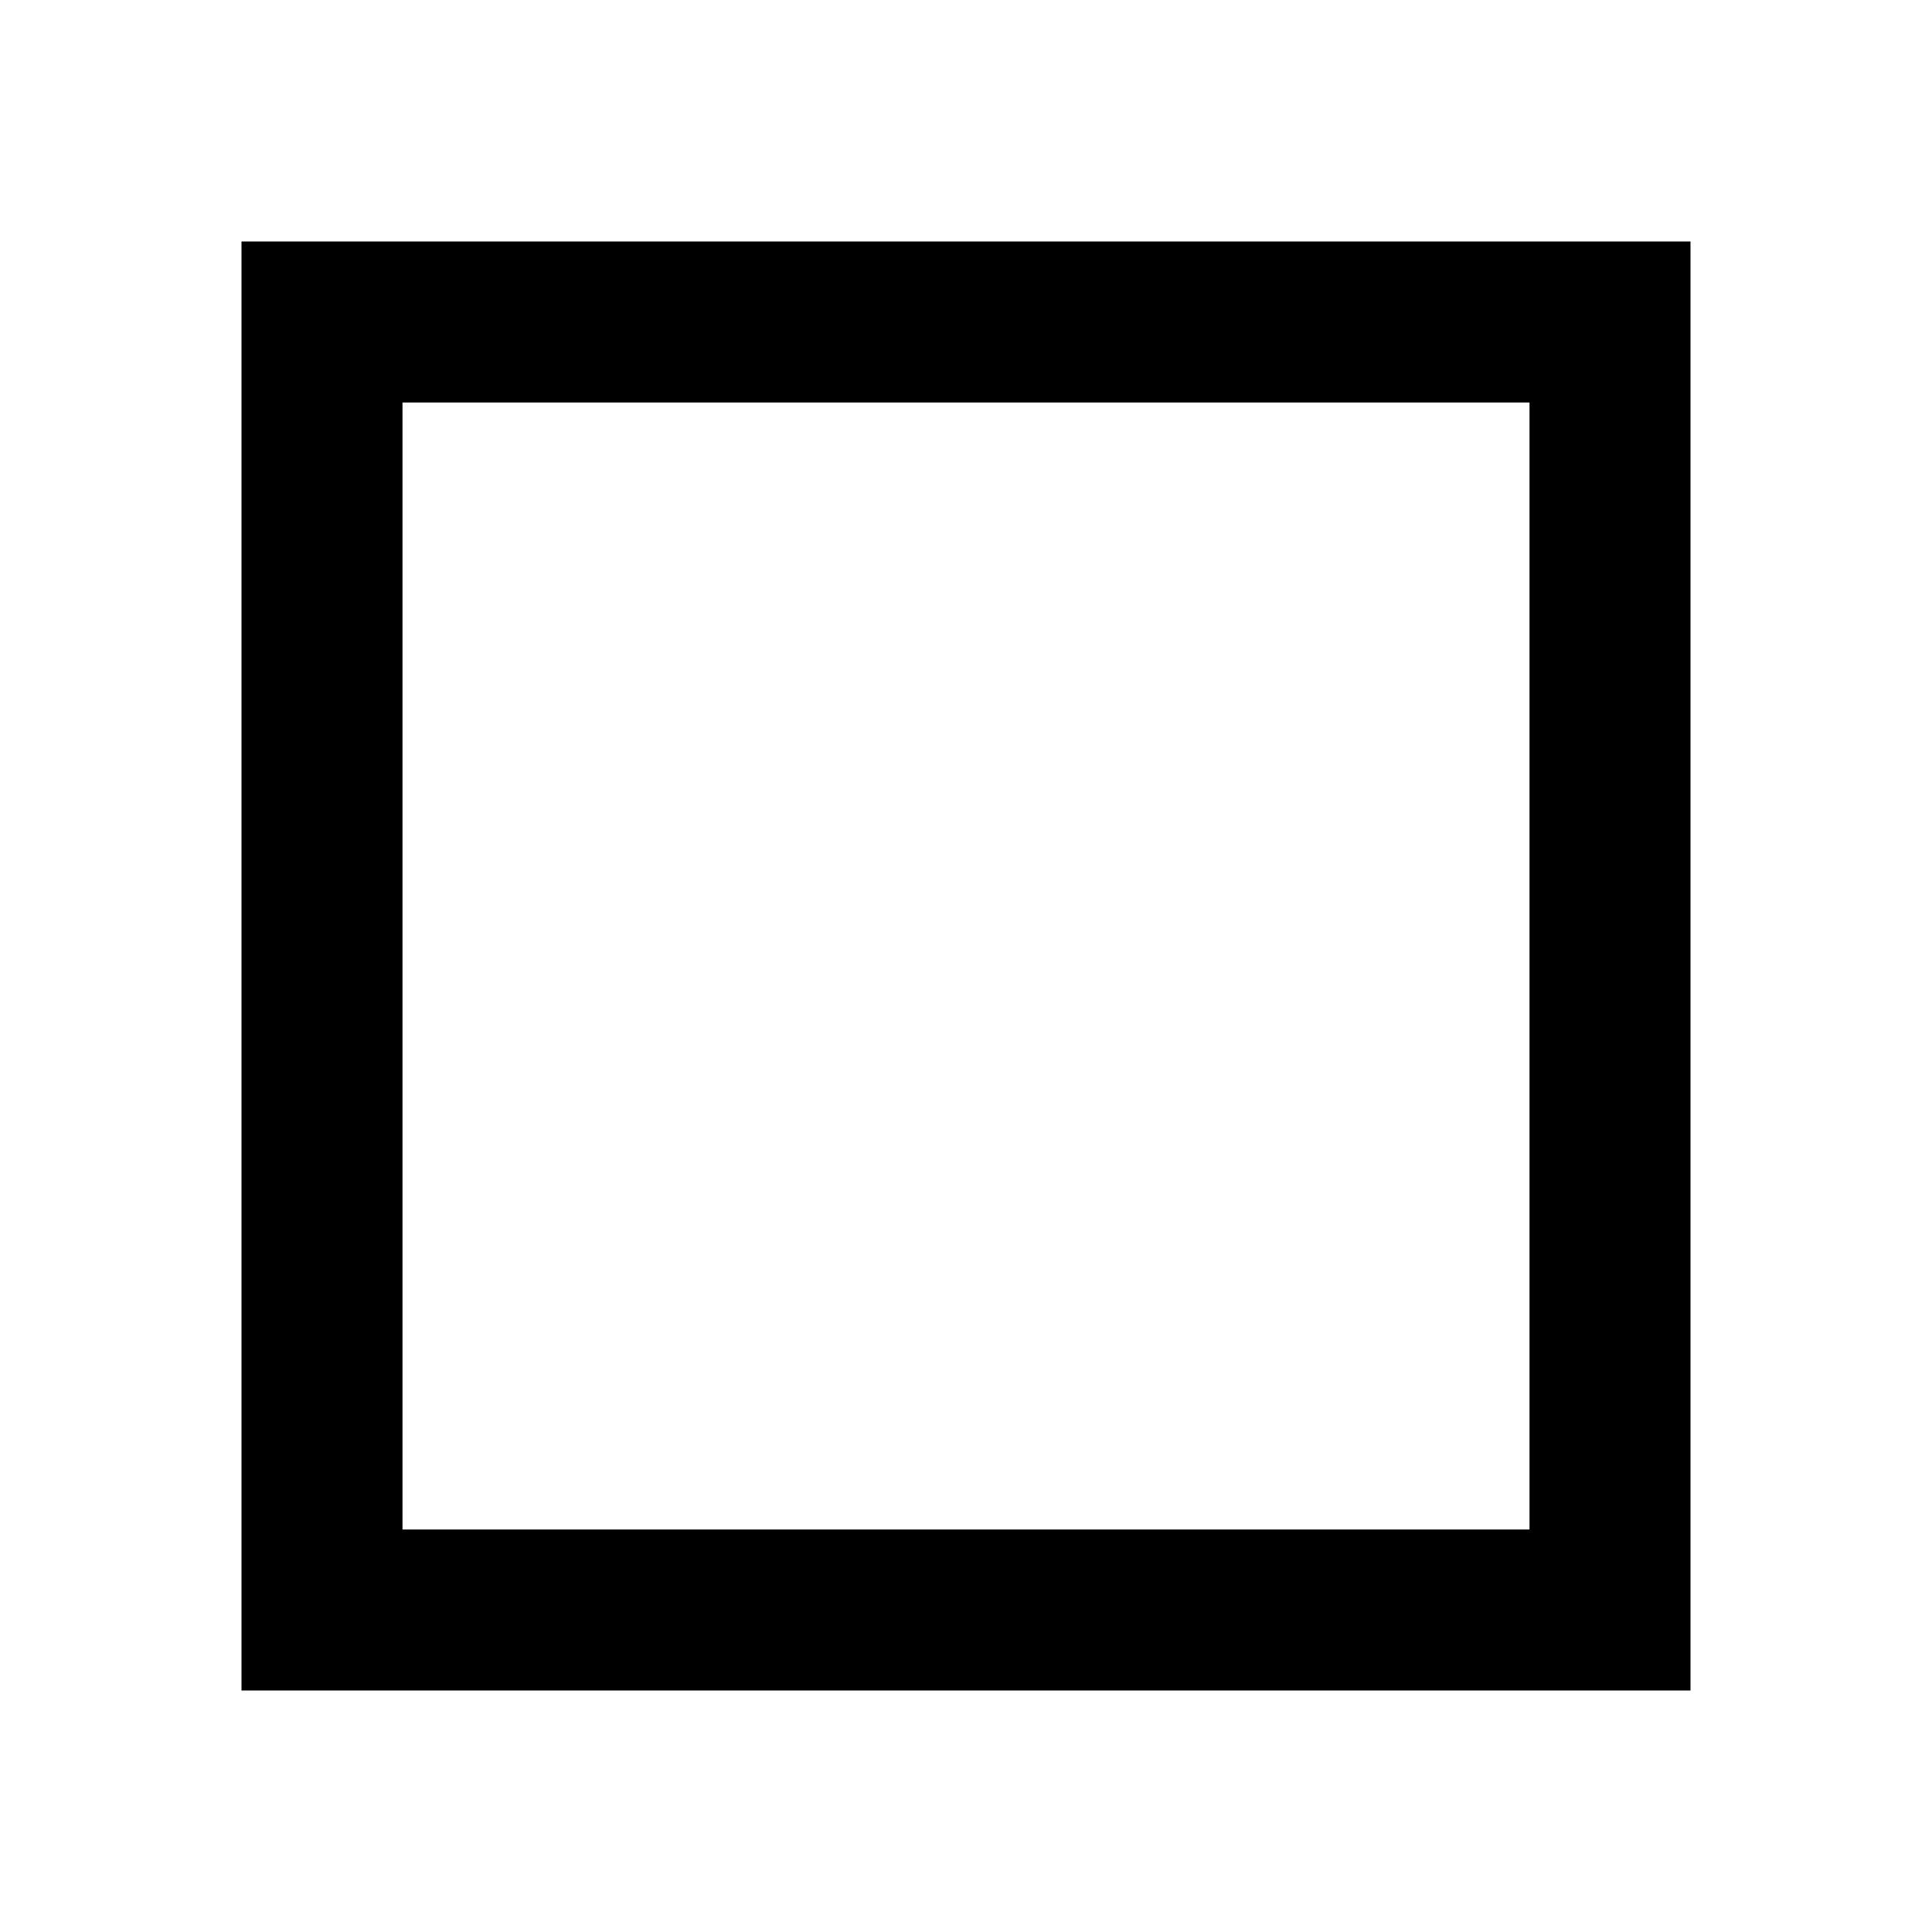
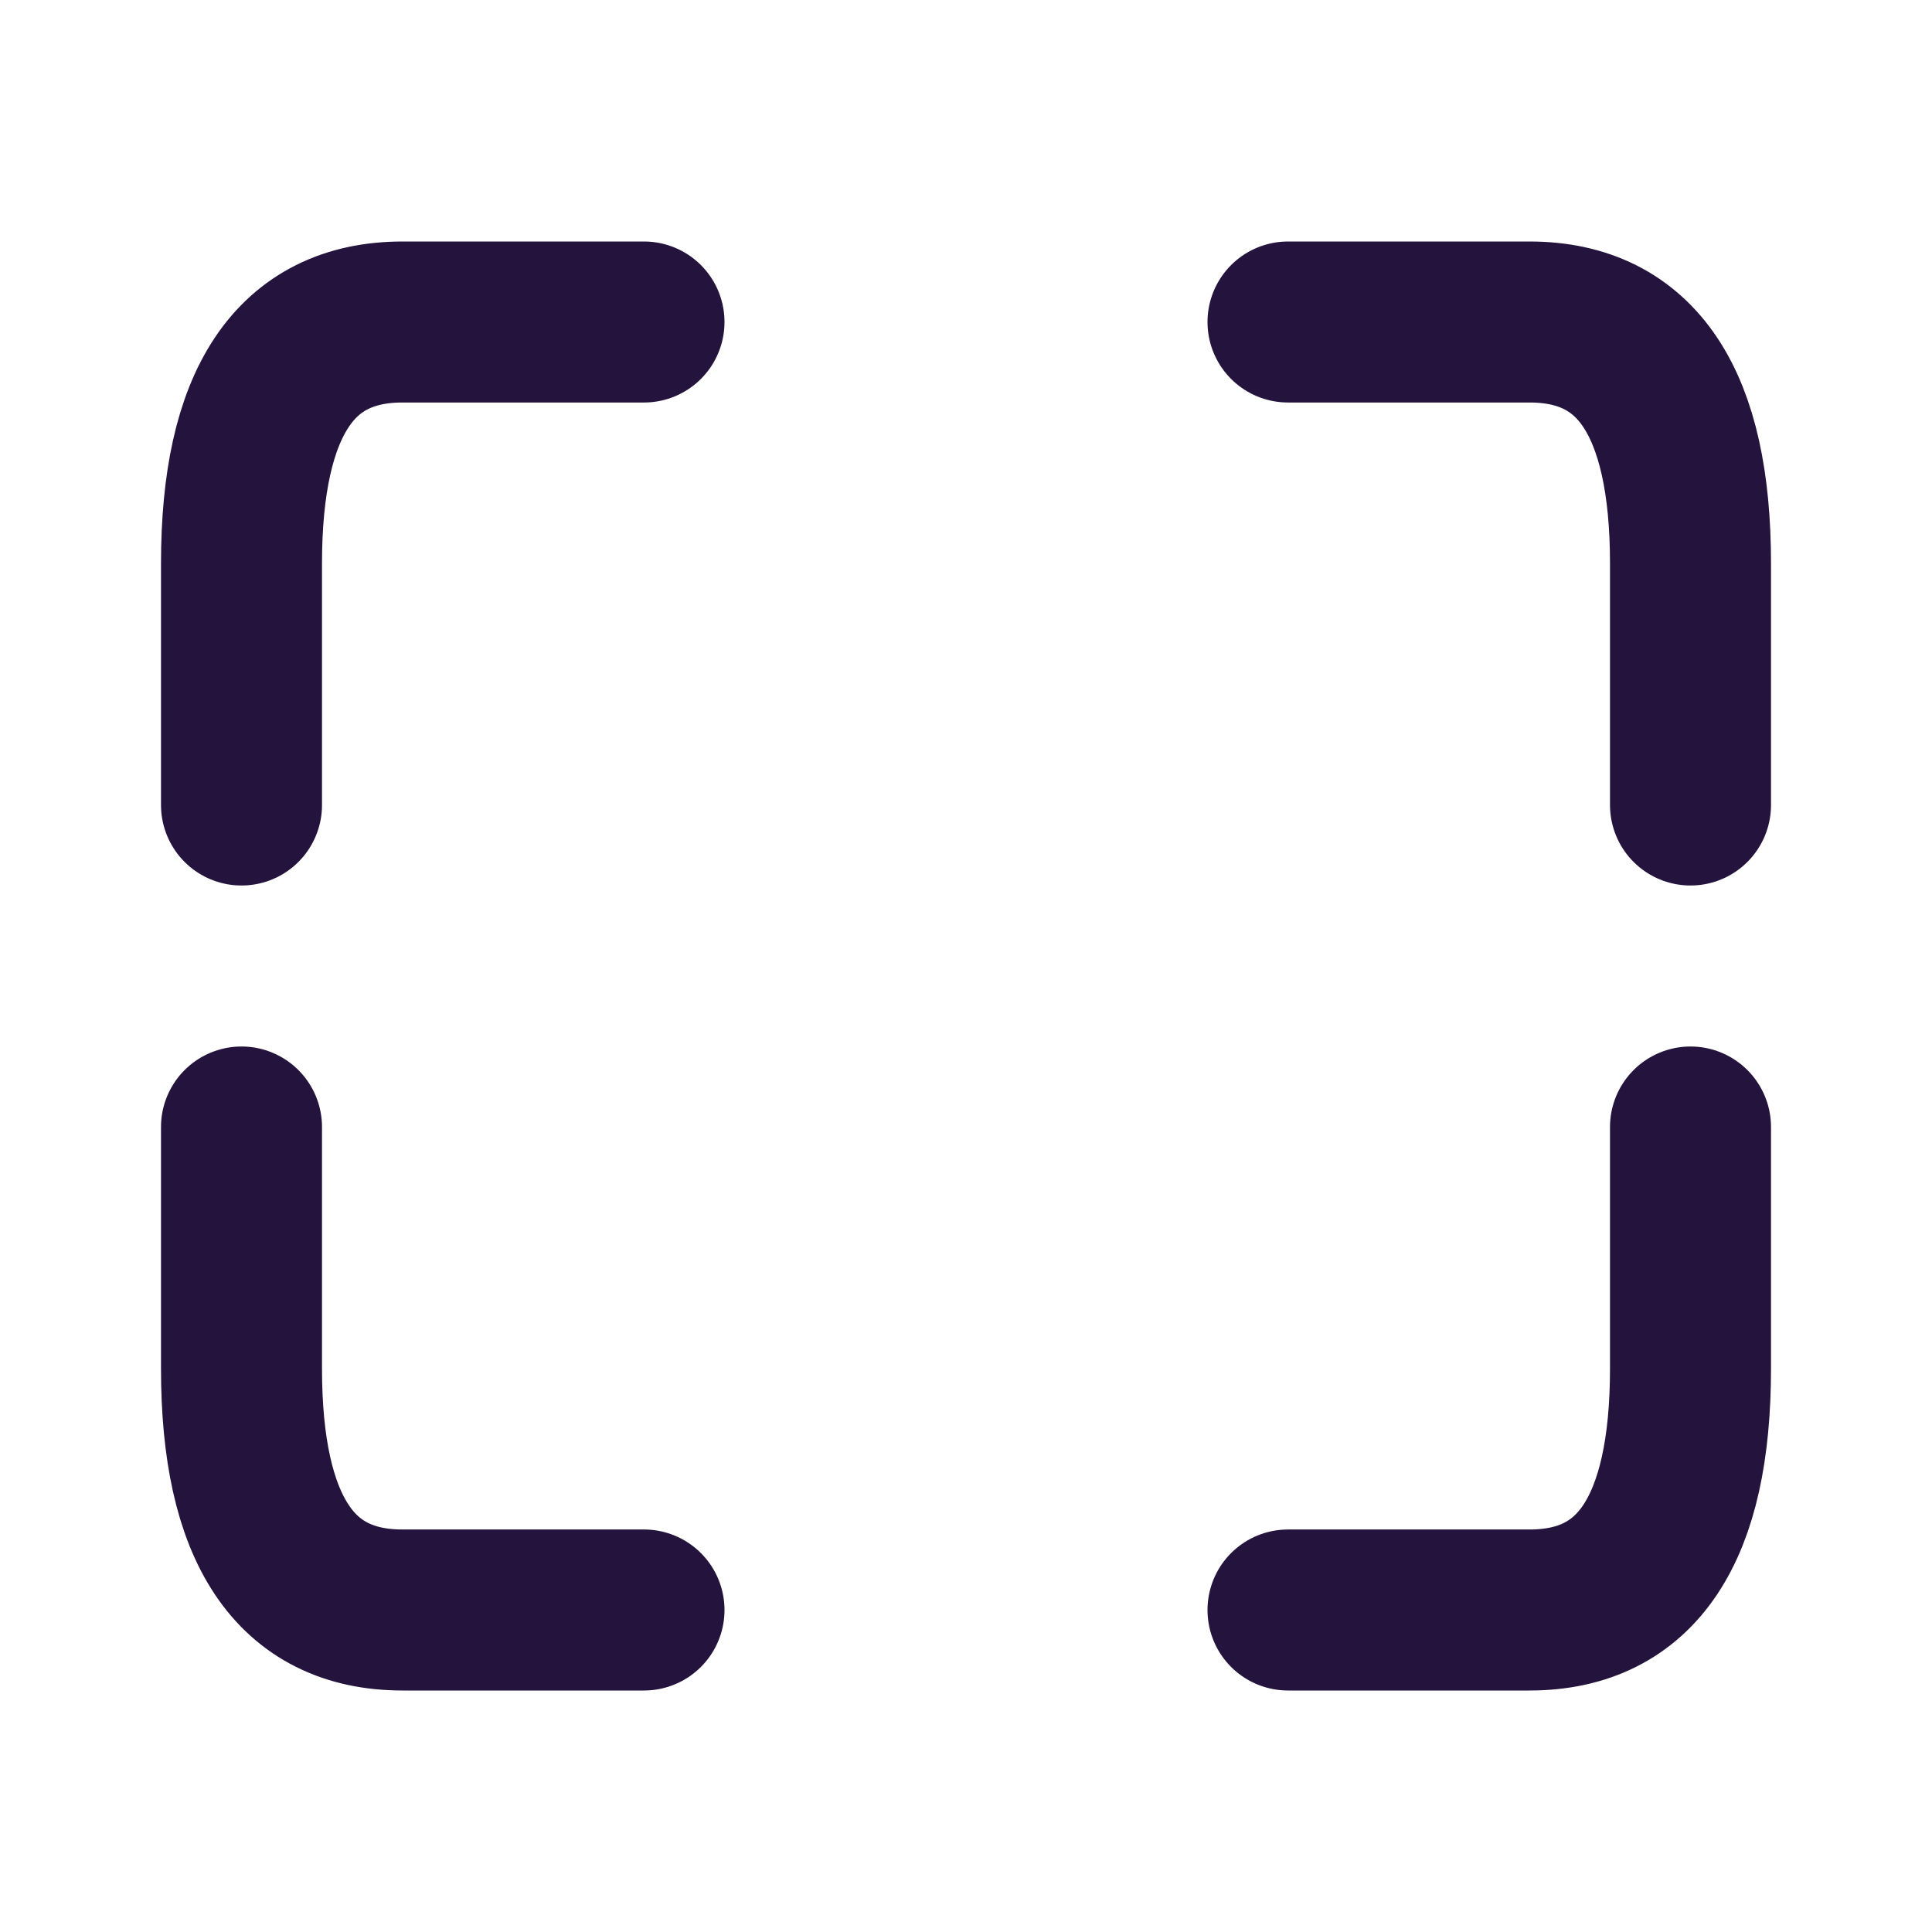
- <svg viewBox="0 0 24 24">
-   <path d="M3,3H21V21H3V3M5,5V19H19V5H5Z" />
+ <svg xmlns="http://www.w3.org/2000/svg" viewBox="0 0 24 24" fill="none" stroke="#24143d" stroke-width="2" stroke-linecap="round" stroke-linejoin="round">
+   <path d="M8 4 H5 Q3 4 3 7 V10 M16 4 H19 Q21 4 21 7 V10 M8 20 H5 Q3 20 3 17 V14 M16 20 H19 Q21 20 21 17 V14" />
</svg>
